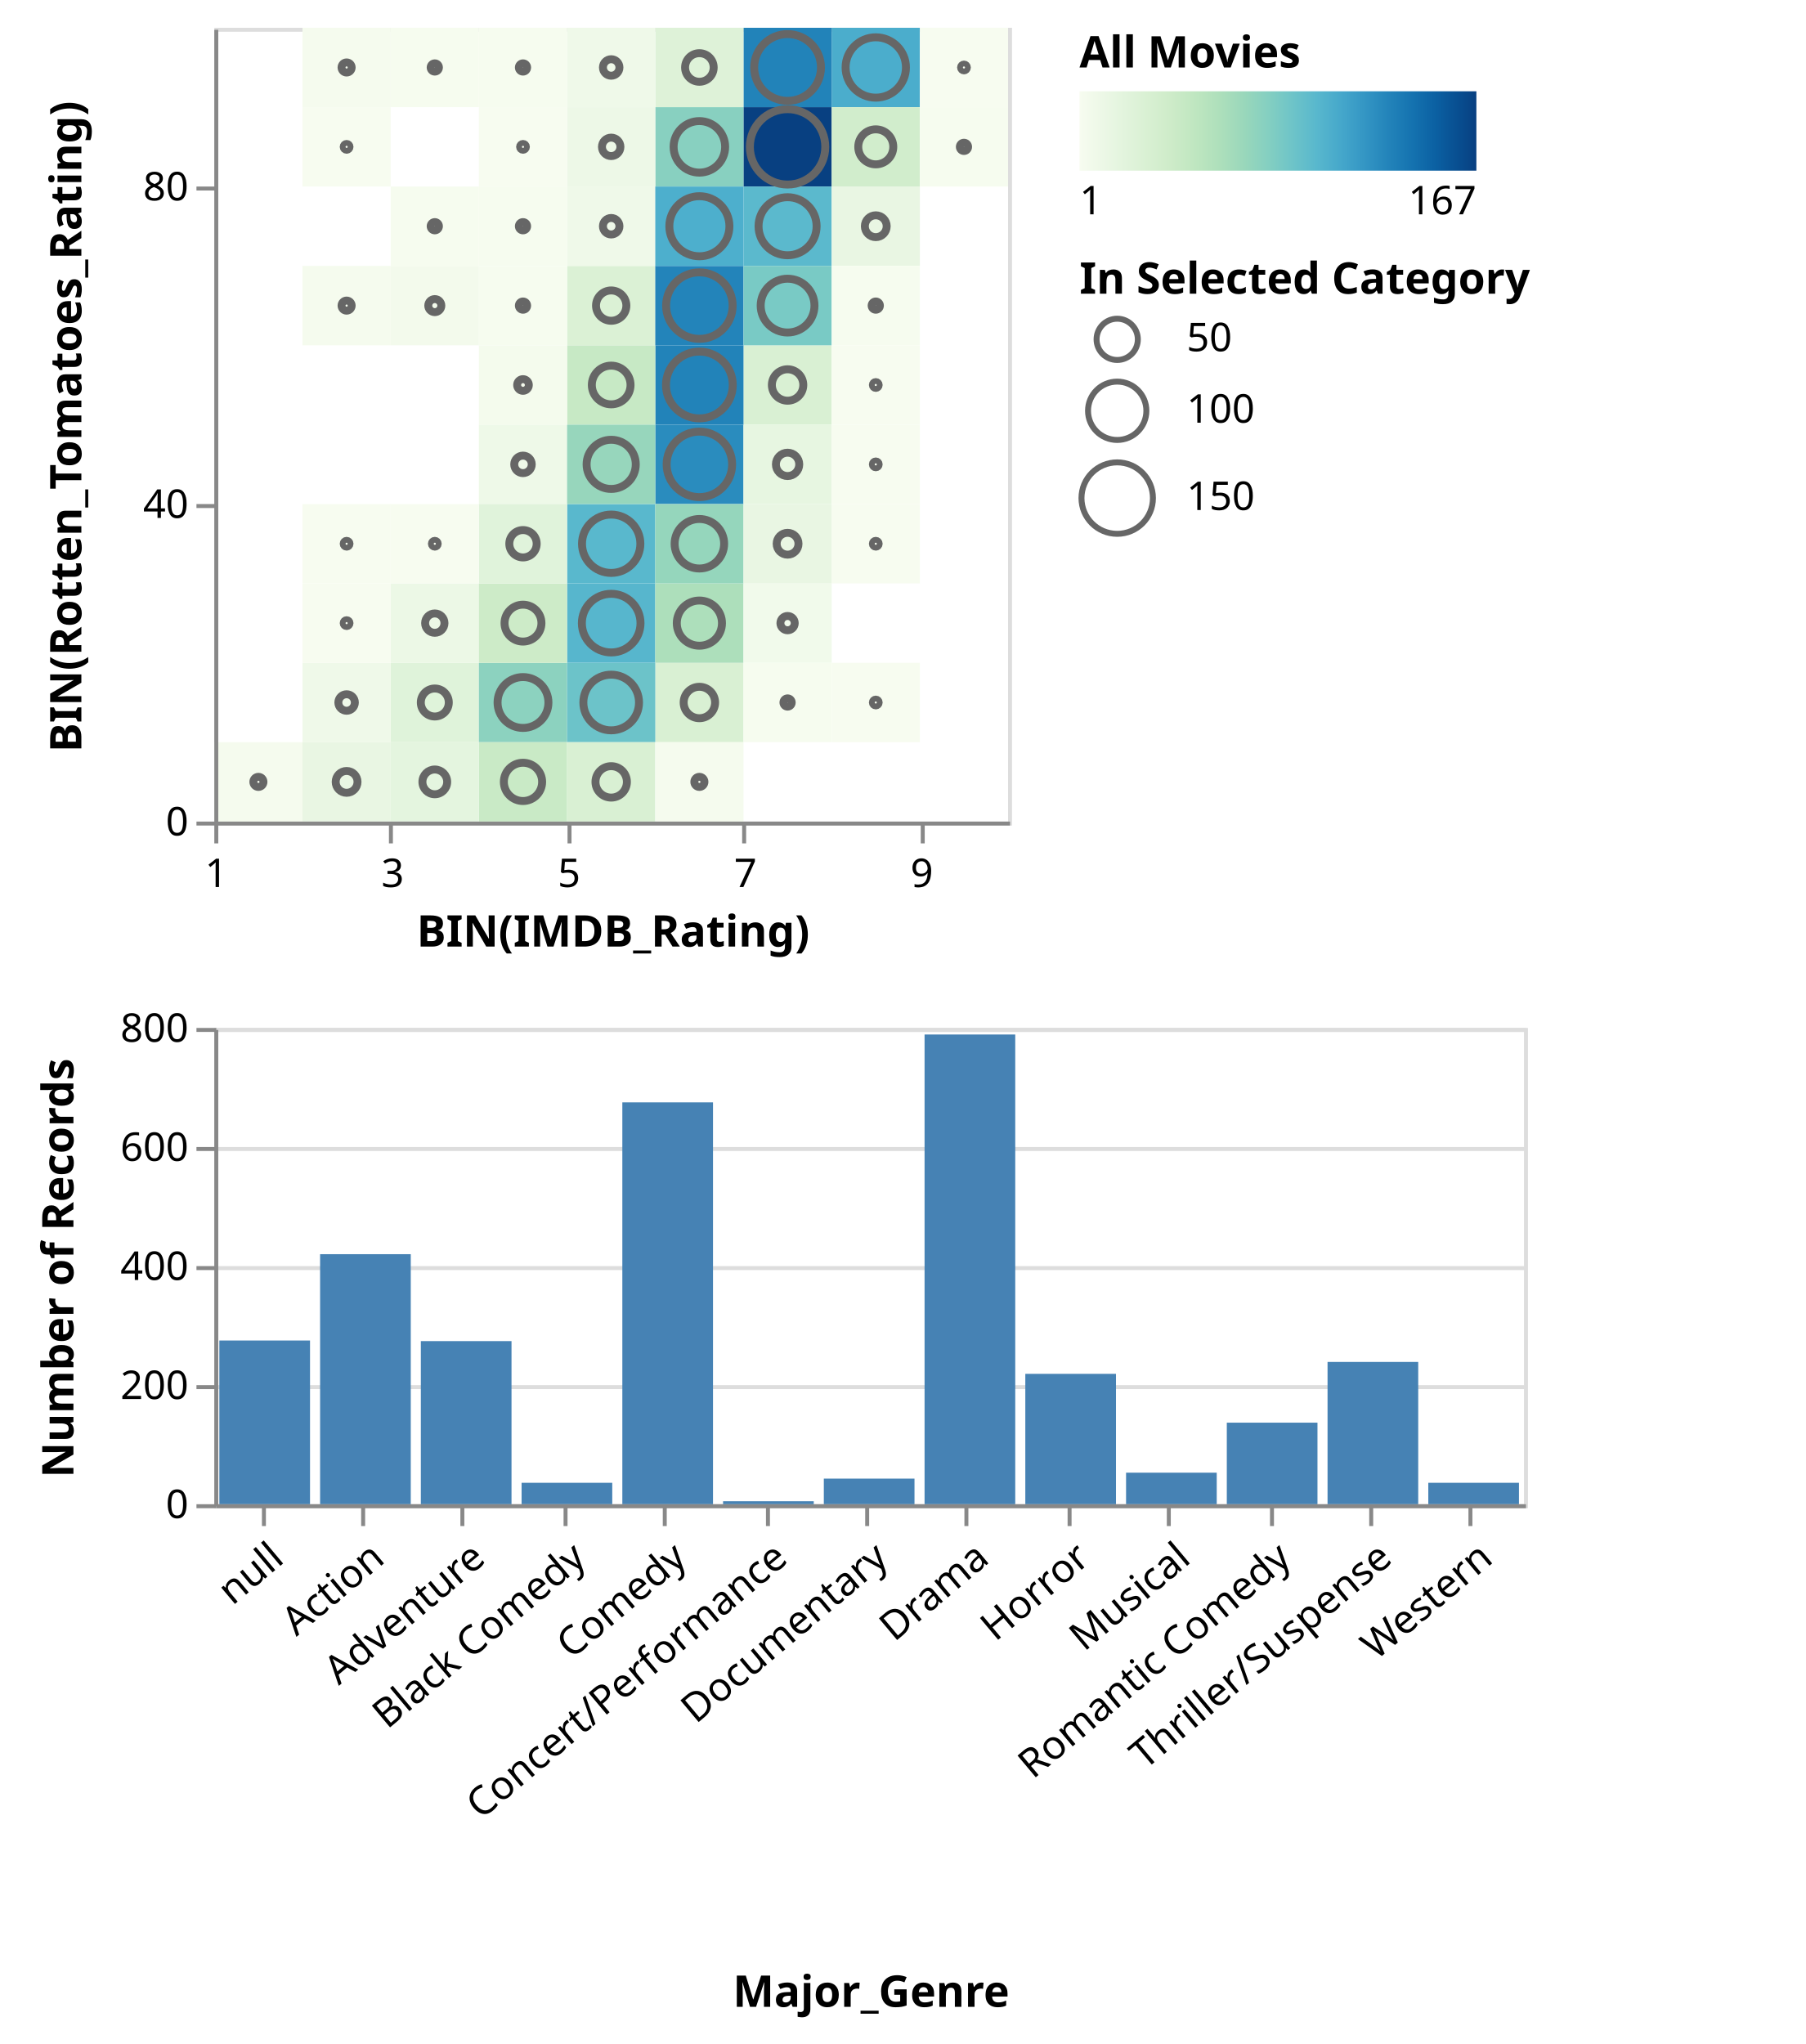
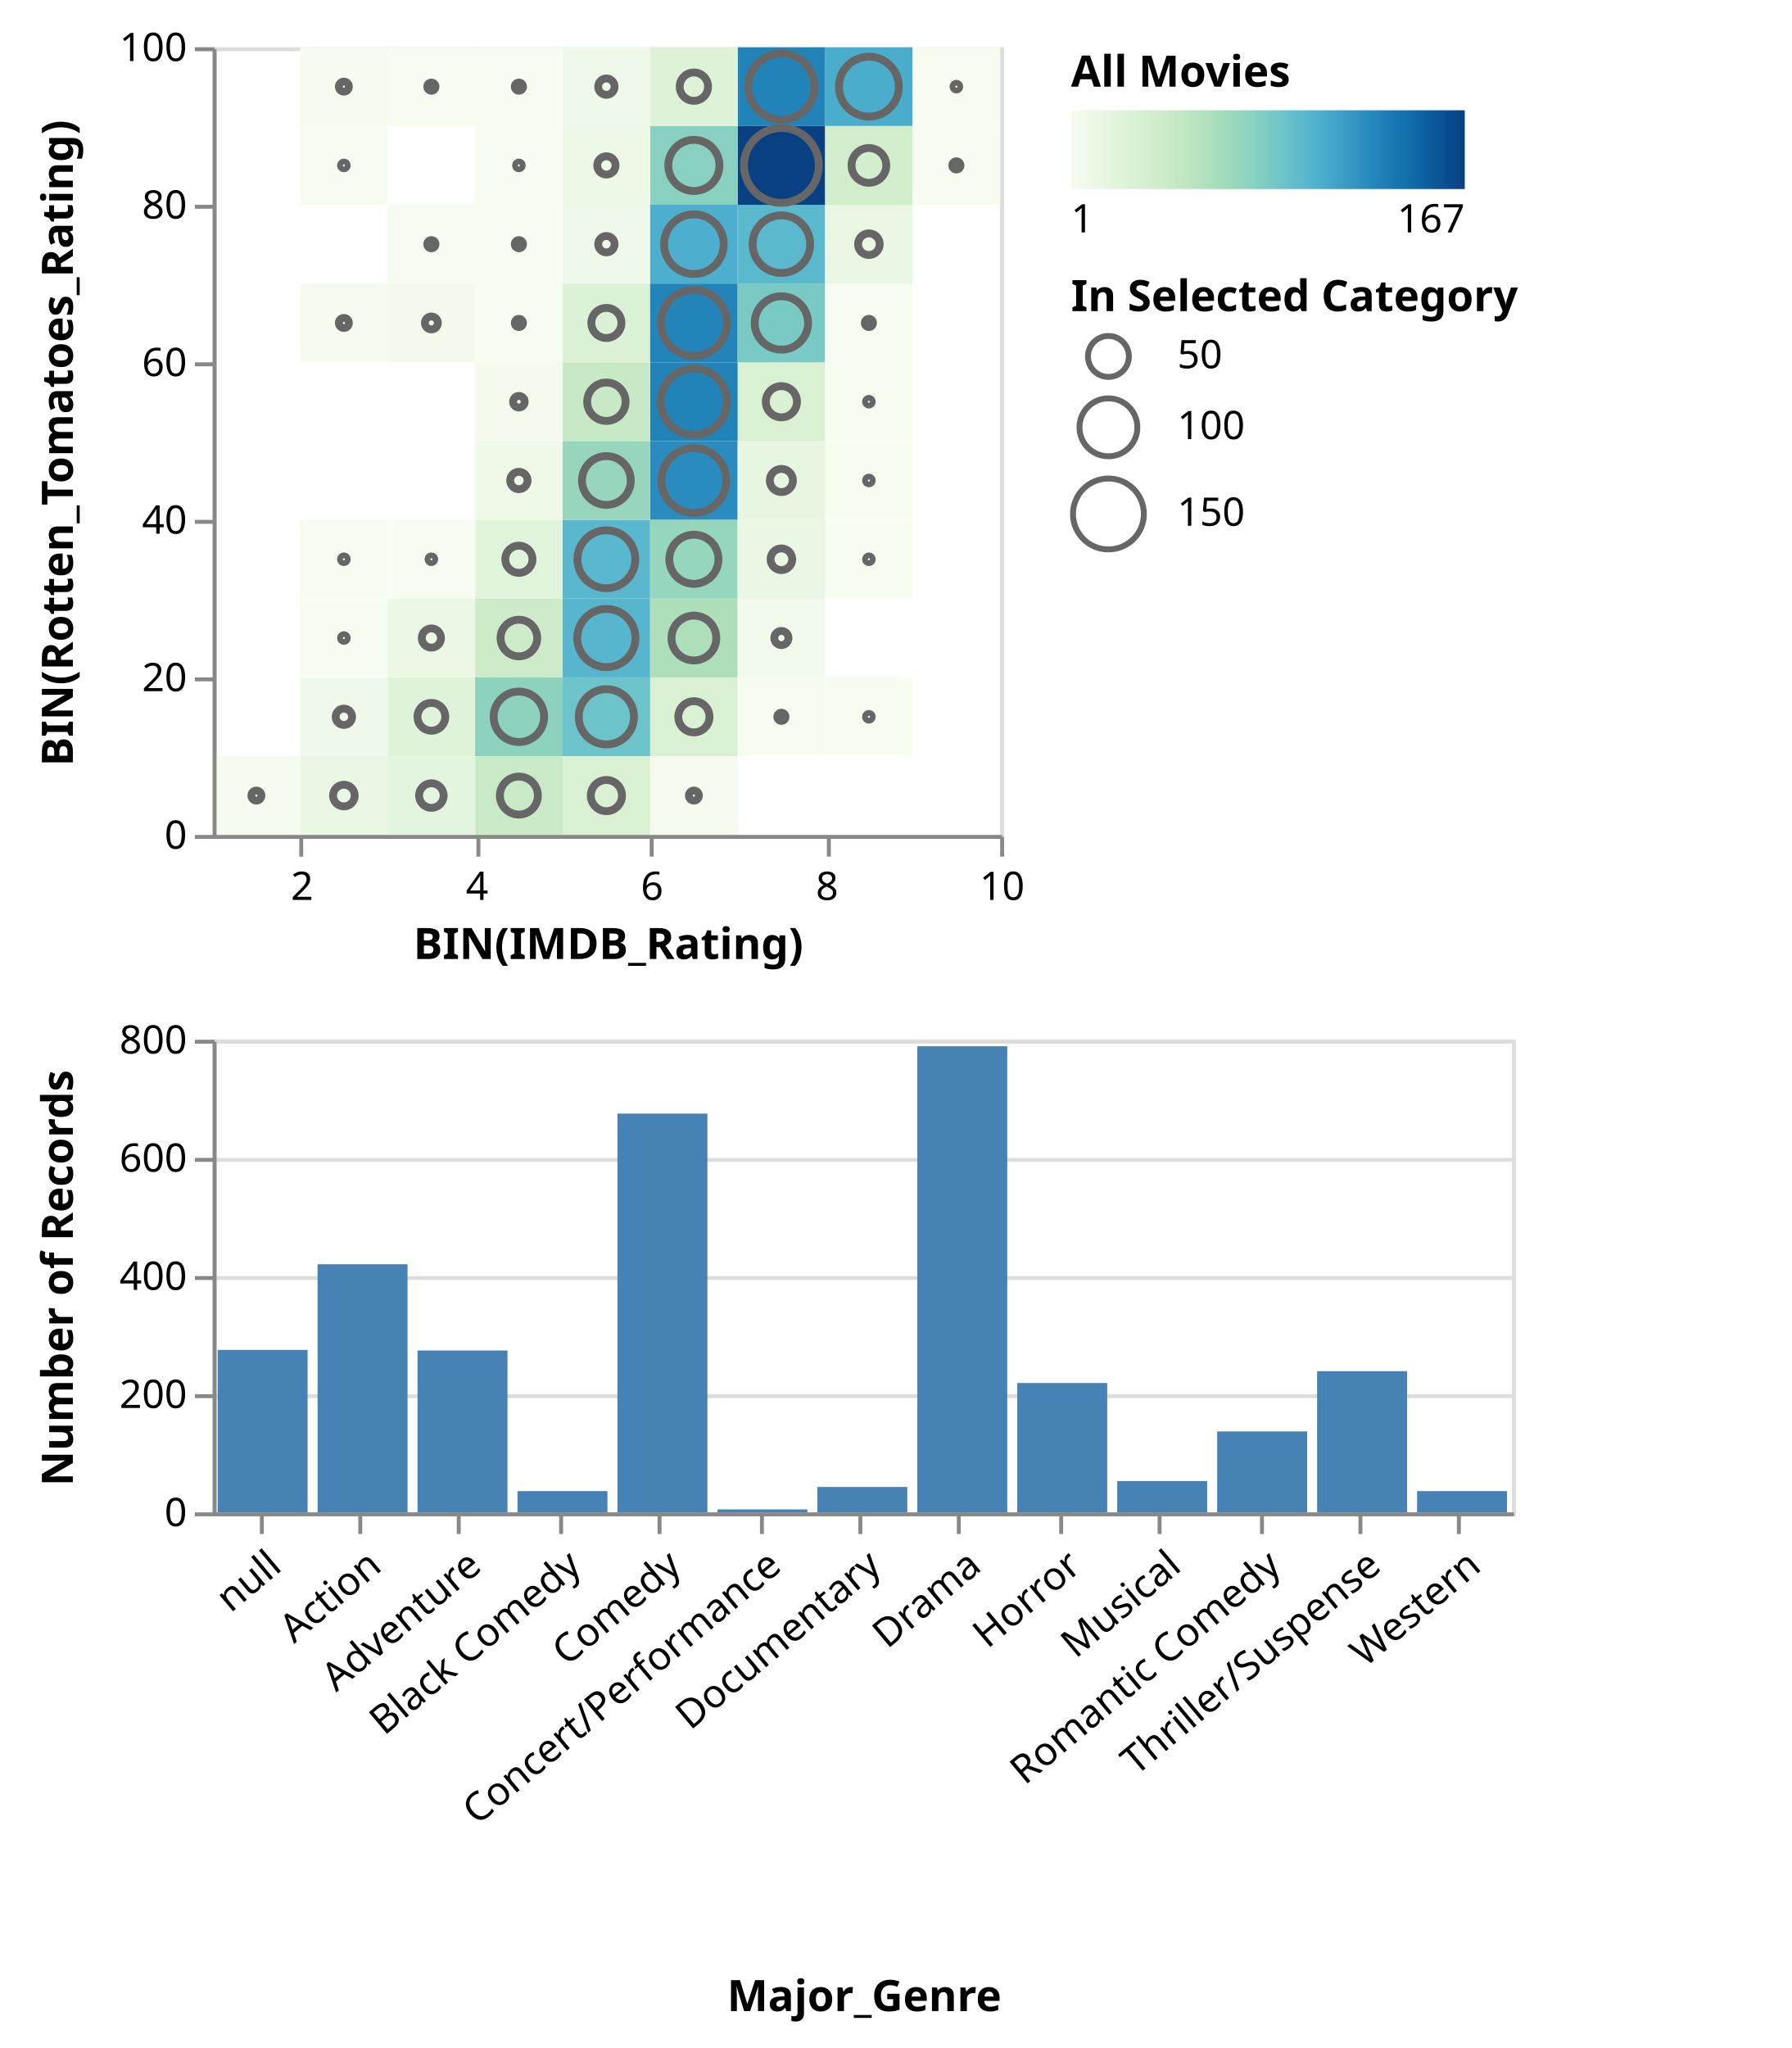
- <svg xmlns="http://www.w3.org/2000/svg" class="marks" width="455" height="515" viewBox="0 0 455 515" version="1.1">
+ <svg xmlns="http://www.w3.org/2000/svg" class="marks" width="455" height="520" viewBox="0 0 455 520" version="1.1">
  <defs>
    <linearGradient id="gradient_0" x1="0" x2="1" y1="0" y2="0">
      <stop offset="0" stop-color="rgb(247, 252, 240)" />
      <stop offset="0.054" stop-color="rgb(237, 248, 231)" />
      <stop offset="0.114" stop-color="rgb(226, 244, 221)" />
      <stop offset="0.175" stop-color="rgb(216, 240, 210)" />
      <stop offset="0.235" stop-color="rgb(205, 235, 200)" />
      <stop offset="0.295" stop-color="rgb(190, 230, 192)" />
      <stop offset="0.355" stop-color="rgb(173, 223, 187)" />
      <stop offset="0.416" stop-color="rgb(153, 215, 187)" />
      <stop offset="0.476" stop-color="rgb(132, 207, 193)" />
      <stop offset="0.536" stop-color="rgb(110, 196, 200)" />
      <stop offset="0.596" stop-color="rgb(89, 184, 205)" />
      <stop offset="0.657" stop-color="rgb(70, 168, 203)" />
      <stop offset="0.717" stop-color="rgb(52, 150, 196)" />
      <stop offset="0.777" stop-color="rgb(35, 132, 186)" />
      <stop offset="0.837" stop-color="rgb(21, 115, 176)" />
      <stop offset="0.898" stop-color="rgb(11, 96, 162)" />
      <stop offset="0.958" stop-color="rgb(8, 77, 143)" />
      <stop offset="1" stop-color="rgb(8, 64, 129)" />
    </linearGradient>
  </defs>
-   <g transform="translate(54,7)">
+   <g transform="translate(54,12)">
    <g class="mark-group role-frame root">
      <g transform="translate(0,0)">
        <path class="background" d="M0,0h0v0h0Z" style="fill: none;" />
        <g>
          <g class="mark-group role-scope concat_0_group">
            <g transform="translate(0,0)">
              <path class="background" d="M0.5,0.5h200v200h-200Z" style="fill: transparent; stroke: #ddd;" />
              <g>
                <g class="mark-rect role-mark concat_0_layer_0_marks">
                  <path d="M44.444,60h22.222v20h-22.222Z" style="fill: rgb(243, 250, 236);" />
                  <path d="M88.889,140h22.222v20h-22.222Z" style="fill: rgb(87, 182, 205);" />
                  <path d="M133.333,20h22.222v20h-22.222Z" style="fill: rgb(8, 64, 129);" />
                  <path d="M155.556,0h22.222v20h-22.222Z" style="fill: rgb(75, 173, 204);" />
                  <path d="M111.111,20h22.222v20h-22.222Z" style="fill: rgb(136, 208, 192);" />
                  <path d="M22.222,0h22.222v20h-22.222Z" style="fill: rgb(245, 251, 238);" />
                  <path d="M133.333,80h22.222v20h-22.222Z" style="fill: rgb(217, 240, 211);" />
                  <path d="M88.889,120h22.222v20h-22.222Z" style="fill: rgb(89, 184, 205);" />
                  <path d="M133.333,40h22.222v20h-22.222Z" style="fill: rgb(91, 185, 205);" />
                  <path d="M44.444,160h22.222v20h-22.222Z" style="fill: rgb(223, 243, 218);" />
                  <path d="M133.333,0h22.222v20h-22.222Z" style="fill: rgb(34, 131, 185);" />
                  <path d="M111.111,160h22.222v20h-22.222Z" style="fill: rgb(217, 240, 211);" />
                  <path d="M111.111,80h22.222v20h-22.222Z" style="fill: rgb(34, 131, 185);" />
                  <path d="M66.667,160h22.222v20h-22.222Z" style="fill: rgb(140, 210, 191);" />
                  <path d="M111.111,100h22.222v20h-22.222Z" style="fill: rgb(42, 140, 190);" />
                  <path d="M111.111,140h22.222v20h-22.222Z" style="fill: rgb(173, 223, 187);" />
                  <path d="M88.889,80h22.222v20h-22.222Z" style="fill: rgb(199, 233, 197);" />
                  <path d="M44.444,40h22.222v20h-22.222Z" style="fill: rgb(246, 252, 239);" />
                  <path d="M111.111,0h22.222v20h-22.222Z" style="fill: rgb(222, 242, 216);" />
                  <path d="M88.889,60h22.222v20h-22.222Z" style="fill: rgb(219, 241, 213);" />
                  <path d="M88.889,40h22.222v20h-22.222Z" style="fill: rgb(239, 249, 233);" />
                  <path d="M111.111,60h22.222v20h-22.222Z" style="fill: rgb(35, 132, 186);" />
                  <path d="M133.333,60h22.222v20h-22.222Z" style="fill: rgb(121, 202, 197);" />
                  <path d="M111.111,120h22.222v20h-22.222Z" style="fill: rgb(149, 214, 188);" />
                  <path d="M88.889,20h22.222v20h-22.222Z" style="fill: rgb(237, 248, 231);" />
                  <path d="M44.444,0h22.222v20h-22.222Z" style="fill: rgb(246, 252, 239);" />
                  <path d="M44.444,140h22.222v20h-22.222Z" style="fill: rgb(236, 248, 230);" />
                  <path d="M66.667,100h22.222v20h-22.222Z" style="fill: rgb(238, 249, 232);" />
                  <path d="M88.889,160h22.222v20h-22.222Z" style="fill: rgb(108, 195, 201);" />
                  <path d="M88.889,100h22.222v20h-22.222Z" style="fill: rgb(151, 214, 188);" />
                  <path d="M66.667,80h22.222v20h-22.222Z" style="fill: rgb(244, 251, 237);" />
                  <path d="M155.556,40h22.222v20h-22.222Z" style="fill: rgb(233, 246, 227);" />
                  <path d="M111.111,40h22.222v20h-22.222Z" style="fill: rgb(77, 175, 205);" />
                  <path d="M155.556,120h22.222v20h-22.222Z" style="fill: rgb(247, 252, 240);" />
                  <path d="M155.556,20h22.222v20h-22.222Z" style="fill: rgb(209, 237, 204);" />
                  <path d="M66.667,40h22.222v20h-22.222Z" style="fill: rgb(246, 252, 239);" />
                  <path d="M88.889,0h22.222v20h-22.222Z" style="fill: rgb(239, 249, 233);" />
                  <path d="M66.667,140h22.222v20h-22.222Z" style="fill: rgb(205, 235, 200);" />
                  <path d="M66.667,180h22.222v20h-22.222Z" style="fill: rgb(201, 234, 198);" />
                  <path d="M88.889,180h22.222v20h-22.222Z" style="fill: rgb(217, 240, 211);" />
                  <path d="M177.778,0h22.222v20h-22.222Z" style="fill: rgb(247, 252, 240);" />
                  <path d="M66.667,120h22.222v20h-22.222Z" style="fill: rgb(224, 243, 219);" />
                  <path d="M133.333,100h22.222v20h-22.222Z" style="fill: rgb(231, 246, 225);" />
                  <path d="M44.444,180h22.222v20h-22.222Z" style="fill: rgb(228, 245, 223);" />
                  <path d="M22.222,160h22.222v20h-22.222Z" style="fill: rgb(239, 249, 233);" />
                  <path d="M177.778,20h22.222v20h-22.222Z" style="fill: rgb(246, 252, 239);" />
                  <path d="M66.667,0h22.222v20h-22.222Z" style="fill: rgb(246, 252, 239);" />
                  <path d="M22.222,60h22.222v20h-22.222Z" style="fill: rgb(245, 251, 238);" />
                  <path d="M133.333,140h22.222v20h-22.222Z" style="fill: rgb(241, 250, 235);" />
                  <path d="M155.556,160h22.222v20h-22.222Z" style="fill: rgb(247, 252, 240);" />
                  <path d="M22.222,180h22.222v20h-22.222Z" style="fill: rgb(233, 246, 227);" />
                  <path d="M66.667,60h22.222v20h-22.222Z" style="fill: rgb(246, 252, 239);" />
                  <path d="M133.333,120h22.222v20h-22.222Z" style="fill: rgb(233, 246, 227);" />
                  <path d="M155.556,60h22.222v20h-22.222Z" style="fill: rgb(246, 252, 239);" />
                  <path d="M133.333,160h22.222v20h-22.222Z" style="fill: rgb(246, 252, 239);" />
                  <path d="M0,180h22.222v20h-22.222Z" style="fill: rgb(245, 251, 238);" />
                  <path d="M111.111,180h22.222v20h-22.222Z" style="fill: rgb(245, 251, 238);" />
                  <path d="M66.667,20h22.222v20h-22.222Z" style="fill: rgb(247, 252, 240);" />
                  <path d="M155.556,100h22.222v20h-22.222Z" style="fill: rgb(247, 252, 240);" />
                  <path d="M44.444,120h22.222v20h-22.222Z" style="fill: rgb(247, 252, 240);" />
                  <path d="M155.556,80h22.222v20h-22.222Z" style="fill: rgb(247, 252, 240);" />
                  <path d="M22.222,140h22.222v20h-22.222Z" style="fill: rgb(247, 252, 240);" />
                  <path d="M22.222,120h22.222v20h-22.222Z" style="fill: rgb(247, 252, 240);" />
                  <path d="M22.222,20h22.222v20h-22.222Z" style="fill: rgb(247, 252, 240);" />
                </g>
                <g class="mark-symbol role-mark concat_0_layer_1_marks">
                  <path transform="translate(55.55556,70)" d="M1.644,0A1.644,1.644,0,1,1,-1.644,0A1.644,1.644,0,1,1,1.644,0" style="fill: transparent; stroke: #666; stroke-width: 2;" />
                  <path transform="translate(100,150)" d="M7.388,0A7.388,7.388,0,1,1,-7.388,0A7.388,7.388,0,1,1,7.388,0" style="fill: transparent; stroke: #666; stroke-width: 2;" />
                  <path transform="translate(144.4444,30)" d="M9.5,0A9.5,9.5,0,1,1,-9.5,0A9.5,9.5,0,1,1,9.5,0" style="fill: transparent; stroke: #666; stroke-width: 2;" />
                  <path transform="translate(166.6667,10)" d="M7.604,0A7.604,7.604,0,1,1,-7.604,0A7.604,7.604,0,1,1,7.604,0" style="fill: transparent; stroke: #666; stroke-width: 2;" />
                  <path transform="translate(122.2222,30)" d="M6.493,0A6.493,6.493,0,1,1,-6.493,0A6.493,6.493,0,1,1,6.493,0" style="fill: transparent; stroke: #666; stroke-width: 2;" />
                  <path transform="translate(33.33333,10)" d="M1.273,0A1.273,1.273,0,1,1,-1.273,0A1.273,1.273,0,1,1,1.273,0" style="fill: transparent; stroke: #666; stroke-width: 2;" />
                  <path transform="translate(144.4444,90)" d="M3.959,0A3.959,3.959,0,1,1,-3.959,0A3.959,3.959,0,1,1,3.959,0" style="fill: transparent; stroke: #666; stroke-width: 2;" />
                  <path transform="translate(100,130)" d="M7.351,0A7.351,7.351,0,1,1,-7.351,0A7.351,7.351,0,1,1,7.351,0" style="fill: transparent; stroke: #666; stroke-width: 2;" />
                  <path transform="translate(144.4444,50)" d="M7.314,0A7.314,7.314,0,1,1,-7.314,0A7.314,7.314,0,1,1,7.314,0" style="fill: transparent; stroke: #666; stroke-width: 2;" />
                  <path transform="translate(55.55556,170)" d="M3.526,0A3.526,3.526,0,1,1,-3.526,0A3.526,3.526,0,1,1,3.526,0" style="fill: transparent; stroke: #666; stroke-width: 2;" />
                  <path transform="translate(144.4444,10)" d="M8.414,0A8.414,8.414,0,1,1,-8.414,0A8.414,8.414,0,1,1,8.414,0" style="fill: transparent; stroke: #666; stroke-width: 2;" />
                  <path transform="translate(122.2222,170)" d="M3.959,0A3.959,3.959,0,1,1,-3.959,0A3.959,3.959,0,1,1,3.959,0" style="fill: transparent; stroke: #666; stroke-width: 2;" />
                  <path transform="translate(122.2222,90)" d="M8.414,0A8.414,8.414,0,1,1,-8.414,0A8.414,8.414,0,1,1,8.414,0" style="fill: transparent; stroke: #666; stroke-width: 2;" />
                  <path transform="translate(77.77778,170)" d="M6.409,0A6.409,6.409,0,1,1,-6.409,0A6.409,6.409,0,1,1,6.409,0" style="fill: transparent; stroke: #666; stroke-width: 2;" />
                  <path transform="translate(122.2222,110)" d="M8.252,0A8.252,8.252,0,1,1,-8.252,0A8.252,8.252,0,1,1,8.252,0" style="fill: transparent; stroke: #666; stroke-width: 2;" />
                  <path transform="translate(122.2222,150)" d="M5.694,0A5.694,5.694,0,1,1,-5.694,0A5.694,5.694,0,1,1,5.694,0" style="fill: transparent; stroke: #666; stroke-width: 2;" />
                  <path transform="translate(100,90)" d="M4.876,0A4.876,4.876,0,1,1,-4.876,0A4.876,4.876,0,1,1,4.876,0" style="fill: transparent; stroke: #666; stroke-width: 2;" />
                  <path transform="translate(55.55556,50)" d="M1.04,0A1.04,1.04,0,1,1,-1.04,0A1.04,1.04,0,1,1,1.04,0" style="fill: transparent; stroke: #666; stroke-width: 2;" />
                  <path transform="translate(122.2222,10)" d="M3.601,0A3.601,3.601,0,1,1,-3.601,0A3.601,3.601,0,1,1,3.601,0" style="fill: transparent; stroke: #666; stroke-width: 2;" />
                  <path transform="translate(100,70)" d="M3.82,0A3.82,3.82,0,1,1,-3.82,0A3.82,3.82,0,1,1,3.82,0" style="fill: transparent; stroke: #666; stroke-width: 2;" />
                  <path transform="translate(100,50)" d="M2.079,0A2.079,2.079,0,1,1,-2.079,0A2.079,2.079,0,1,1,2.079,0" style="fill: transparent; stroke: #666; stroke-width: 2;" />
                  <path transform="translate(122.2222,70)" d="M8.382,0A8.382,8.382,0,1,1,-8.382,0A8.382,8.382,0,1,1,8.382,0" style="fill: transparent; stroke: #666; stroke-width: 2;" />
                  <path transform="translate(144.4444,70)" d="M6.778,0A6.778,6.778,0,1,1,-6.778,0A6.778,6.778,0,1,1,6.778,0" style="fill: transparent; stroke: #666; stroke-width: 2;" />
                  <path transform="translate(122.2222,130)" d="M6.238,0A6.238,6.238,0,1,1,-6.238,0A6.238,6.238,0,1,1,6.238,0" style="fill: transparent; stroke: #666; stroke-width: 2;" />
                  <path transform="translate(100,30)" d="M2.325,0A2.325,2.325,0,1,1,-2.325,0A2.325,2.325,0,1,1,2.325,0" style="fill: transparent; stroke: #666; stroke-width: 2;" />
                  <path transform="translate(55.55556,10)" d="M1.04,0A1.04,1.04,0,1,1,-1.04,0A1.04,1.04,0,1,1,1.04,0" style="fill: transparent; stroke: #666; stroke-width: 2;" />
                  <path transform="translate(55.55556,150)" d="M2.438,0A2.438,2.438,0,1,1,-2.438,0A2.438,2.438,0,1,1,2.438,0" style="fill: transparent; stroke: #666; stroke-width: 2;" />
                  <path transform="translate(77.77778,110)" d="M2.205,0A2.205,2.205,0,1,1,-2.205,0A2.205,2.205,0,1,1,2.205,0" style="fill: transparent; stroke: #666; stroke-width: 2;" />
                  <path transform="translate(100,170)" d="M7.013,0A7.013,7.013,0,1,1,-7.013,0A7.013,7.013,0,1,1,7.013,0" style="fill: transparent; stroke: #666; stroke-width: 2;" />
                  <path transform="translate(100,110)" d="M6.194,0A6.194,6.194,0,1,1,-6.194,0A6.194,6.194,0,1,1,6.194,0" style="fill: transparent; stroke: #666; stroke-width: 2;" />
                  <path transform="translate(77.77778,90)" d="M1.47,0A1.47,1.47,0,1,1,-1.47,0A1.47,1.47,0,1,1,1.47,0" style="fill: transparent; stroke: #666; stroke-width: 2;" />
                  <path transform="translate(166.6667,50)" d="M2.751,0A2.751,2.751,0,1,1,-2.751,0A2.751,2.751,0,1,1,2.751,0" style="fill: transparent; stroke: #666; stroke-width: 2;" />
                  <path transform="translate(122.2222,50)" d="M7.569,0A7.569,7.569,0,1,1,-7.569,0A7.569,7.569,0,1,1,7.569,0" style="fill: transparent; stroke: #666; stroke-width: 2;" />
                  <path transform="translate(166.6667,130)" d="M0.735,0A0.735,0.735,0,1,1,-0.735,0A0.735,0.735,0,1,1,0.735,0" style="fill: transparent; stroke: #666; stroke-width: 2;" />
                  <path transform="translate(166.6667,30)" d="M4.411,0A4.411,4.411,0,1,1,-4.411,0A4.411,4.411,0,1,1,4.411,0" style="fill: transparent; stroke: #666; stroke-width: 2;" />
                  <path transform="translate(77.77778,50)" d="M1.04,0A1.04,1.04,0,1,1,-1.04,0A1.04,1.04,0,1,1,1.04,0" style="fill: transparent; stroke: #666; stroke-width: 2;" />
                  <path transform="translate(100,10)" d="M2.079,0A2.079,2.079,0,1,1,-2.079,0A2.079,2.079,0,1,1,2.079,0" style="fill: transparent; stroke: #666; stroke-width: 2;" />
                  <path transform="translate(77.77778,150)" d="M4.649,0A4.649,4.649,0,1,1,-4.649,0A4.649,4.649,0,1,1,4.649,0" style="fill: transparent; stroke: #666; stroke-width: 2;" />
                  <path transform="translate(77.77778,190)" d="M4.821,0A4.821,4.821,0,1,1,-4.821,0A4.821,4.821,0,1,1,4.821,0" style="fill: transparent; stroke: #666; stroke-width: 2;" />
                  <path transform="translate(100,190)" d="M3.959,0A3.959,3.959,0,1,1,-3.959,0A3.959,3.959,0,1,1,3.959,0" style="fill: transparent; stroke: #666; stroke-width: 2;" />
                  <path transform="translate(188.8889,10)" d="M0.735,0A0.735,0.735,0,1,1,-0.735,0A0.735,0.735,0,1,1,0.735,0" style="fill: transparent; stroke: #666; stroke-width: 2;" />
                  <path transform="translate(77.77778,130)" d="M3.448,0A3.448,3.448,0,1,1,-3.448,0A3.448,3.448,0,1,1,3.448,0" style="fill: transparent; stroke: #666; stroke-width: 2;" />
                  <path transform="translate(144.4444,110)" d="M2.941,0A2.941,2.941,0,1,1,-2.941,0A2.941,2.941,0,1,1,2.941,0" style="fill: transparent; stroke: #666; stroke-width: 2;" />
                  <path transform="translate(55.55556,190)" d="M3.119,0A3.119,3.119,0,1,1,-3.119,0A3.119,3.119,0,1,1,3.119,0" style="fill: transparent; stroke: #666; stroke-width: 2;" />
                  <path transform="translate(33.33333,170)" d="M2.079,0A2.079,2.079,0,1,1,-2.079,0A2.079,2.079,0,1,1,2.079,0" style="fill: transparent; stroke: #666; stroke-width: 2;" />
                  <path transform="translate(188.8889,30)" d="M1.04,0A1.04,1.04,0,1,1,-1.04,0A1.04,1.04,0,1,1,1.04,0" style="fill: transparent; stroke: #666; stroke-width: 2;" />
                  <path transform="translate(77.77778,10)" d="M1.04,0A1.04,1.04,0,1,1,-1.04,0A1.04,1.04,0,1,1,1.04,0" style="fill: transparent; stroke: #666; stroke-width: 2;" />
                  <path transform="translate(33.33333,70)" d="M1.273,0A1.273,1.273,0,1,1,-1.273,0A1.273,1.273,0,1,1,1.273,0" style="fill: transparent; stroke: #666; stroke-width: 2;" />
                  <path transform="translate(144.4444,150)" d="M1.801,0A1.801,1.801,0,1,1,-1.801,0A1.801,1.801,0,1,1,1.801,0" style="fill: transparent; stroke: #666; stroke-width: 2;" />
                  <path transform="translate(166.6667,170)" d="M0.735,0A0.735,0.735,0,1,1,-0.735,0A0.735,0.735,0,1,1,0.735,0" style="fill: transparent; stroke: #666; stroke-width: 2;" />
                  <path transform="translate(33.33333,190)" d="M2.751,0A2.751,2.751,0,1,1,-2.751,0A2.751,2.751,0,1,1,2.751,0" style="fill: transparent; stroke: #666; stroke-width: 2;" />
                  <path transform="translate(77.77778,70)" d="M1.04,0A1.04,1.04,0,1,1,-1.04,0A1.04,1.04,0,1,1,1.04,0" style="fill: transparent; stroke: #666; stroke-width: 2;" />
                  <path transform="translate(144.4444,130)" d="M2.751,0A2.751,2.751,0,1,1,-2.751,0A2.751,2.751,0,1,1,2.751,0" style="fill: transparent; stroke: #666; stroke-width: 2;" />
                  <path transform="translate(166.6667,70)" d="M1.04,0A1.04,1.04,0,1,1,-1.04,0A1.04,1.04,0,1,1,1.04,0" style="fill: transparent; stroke: #666; stroke-width: 2;" />
                  <path transform="translate(144.4444,170)" d="M1.04,0A1.04,1.04,0,1,1,-1.04,0A1.04,1.04,0,1,1,1.04,0" style="fill: transparent; stroke: #666; stroke-width: 2;" />
                  <path transform="translate(11.11111,190)" d="M1.273,0A1.273,1.273,0,1,1,-1.273,0A1.273,1.273,0,1,1,1.273,0" style="fill: transparent; stroke: #666; stroke-width: 2;" />
                  <path transform="translate(122.2222,190)" d="M1.273,0A1.273,1.273,0,1,1,-1.273,0A1.273,1.273,0,1,1,1.273,0" style="fill: transparent; stroke: #666; stroke-width: 2;" />
                  <path transform="translate(77.77778,30)" d="M0.735,0A0.735,0.735,0,1,1,-0.735,0A0.735,0.735,0,1,1,0.735,0" style="fill: transparent; stroke: #666; stroke-width: 2;" />
                  <path transform="translate(166.6667,110)" d="M0.735,0A0.735,0.735,0,1,1,-0.735,0A0.735,0.735,0,1,1,0.735,0" style="fill: transparent; stroke: #666; stroke-width: 2;" />
                  <path transform="translate(55.55556,130)" d="M0.735,0A0.735,0.735,0,1,1,-0.735,0A0.735,0.735,0,1,1,0.735,0" style="fill: transparent; stroke: #666; stroke-width: 2;" />
                  <path transform="translate(166.6667,90)" d="M0.735,0A0.735,0.735,0,1,1,-0.735,0A0.735,0.735,0,1,1,0.735,0" style="fill: transparent; stroke: #666; stroke-width: 2;" />
                  <path transform="translate(33.33333,150)" d="M0.735,0A0.735,0.735,0,1,1,-0.735,0A0.735,0.735,0,1,1,0.735,0" style="fill: transparent; stroke: #666; stroke-width: 2;" />
                  <path transform="translate(33.33333,130)" d="M0.735,0A0.735,0.735,0,1,1,-0.735,0A0.735,0.735,0,1,1,0.735,0" style="fill: transparent; stroke: #666; stroke-width: 2;" />
                  <path transform="translate(33.33333,30)" d="M0.735,0A0.735,0.735,0,1,1,-0.735,0A0.735,0.735,0,1,1,0.735,0" style="fill: transparent; stroke: #666; stroke-width: 2;" />
                </g>
                <g class="mark-group role-legend">
                  <g transform="translate(218,0)">
                    <path class="background" d="M0,0h101v49h-101Z" style="pointer-events: none; fill: none;" />
                    <g>
                      <g class="mark-group role-legend-entry">
                        <g transform="translate(0,16)">
                          <path class="background" d="M0,0h0v0h0Z" style="pointer-events: none; fill: none;" />
                          <g>
                            <g class="mark-rect role-legend-gradient" style="pointer-events: none;">
                              <path d="M0,0h100v20h-100Z" style="fill: url(#gradient_0); stroke: #ddd; stroke-width: 0; opacity: 1;" />
                            </g>
                            <g class="mark-text role-legend-label" style="pointer-events: none;">
                              <text text-anchor="start" transform="translate(0,31)" style="font: 10px sans-serif; fill: #000; opacity: 1;">1</text>
                              <text text-anchor="end" transform="translate(100,31)" style="font: 10px sans-serif; fill: #000; opacity: 1;">167</text>
                            </g>
                          </g>
                        </g>
                      </g>
                      <g class="mark-text role-legend-title" style="pointer-events: none;">
                        <text text-anchor="start" transform="translate(0,10)" style="font: bold 11px sans-serif; fill: #000; opacity: 1;">All Movies</text>
                      </g>
                    </g>
                  </g>
                </g>
                <g class="mark-group role-legend">
                  <g transform="translate(218,57)">
                    <path class="background" d="M0,0h177v71h-177Z" style="pointer-events: none; fill: none;" />
                    <g>
                      <g class="mark-group role-legend-entry">
                        <g transform="translate(0,16)">
                          <path class="background" d="M0,0h0v0h0Z" style="pointer-events: none; fill: none;" />
                          <g>
                            <g class="mark-symbol role-legend-symbol" style="pointer-events: none;">
                              <path transform="translate(9.5,5.5)" d="M5.198,0A5.198,5.198,0,1,1,-5.198,0A5.198,5.198,0,1,1,5.198,0" style="fill: transparent; stroke: #666; stroke-width: 1.5; opacity: 1;" />
                              <path transform="translate(9.5,23.5)" d="M7.351,0A7.351,7.351,0,1,1,-7.351,0A7.351,7.351,0,1,1,7.351,0" style="fill: transparent; stroke: #666; stroke-width: 1.5; opacity: 1;" />
                              <path transform="translate(9.5,45.5)" d="M9.003,0A9.003,9.003,0,1,1,-9.003,0A9.003,9.003,0,1,1,9.003,0" style="fill: transparent; stroke: #666; stroke-width: 1.5; opacity: 1;" />
                            </g>
                            <g class="mark-text role-legend-label" style="pointer-events: none;">
                              <text text-anchor="start" transform="translate(27,8.5)" style="font: 10px sans-serif; fill: #000; opacity: 1;">50</text>
                              <text text-anchor="start" transform="translate(27,26.5)" style="font: 10px sans-serif; fill: #000; opacity: 1;">100</text>
                              <text text-anchor="start" transform="translate(27,48.5)" style="font: 10px sans-serif; fill: #000; opacity: 1;">150</text>
                            </g>
                          </g>
                        </g>
                      </g>
                      <g class="mark-text role-legend-title" style="pointer-events: none;">
                        <text text-anchor="start" transform="translate(0,10)" style="font: bold 11px sans-serif; fill: #000; opacity: 1;">In Selected Category</text>
                      </g>
                    </g>
                  </g>
                </g>
                <g class="mark-group role-axis">
                  <g transform="translate(0.5,200.5)">
                    <path class="background" d="M0,0h0v0h0Z" style="pointer-events: none; fill: none;" />
                    <g>
                      <g class="mark-rule role-axis-tick" style="pointer-events: none;">
-                         <line transform="translate(0,0)" x2="0" y2="5" style="fill: none; stroke: #888; stroke-width: 1; opacity: 1;" />
-                         <line transform="translate(44,0)" x2="0" y2="5" style="fill: none; stroke: #888; stroke-width: 1; opacity: 1;" />
-                         <line transform="translate(89,0)" x2="0" y2="5" style="fill: none; stroke: #888; stroke-width: 1; opacity: 1;" />
-                         <line transform="translate(133,0)" x2="0" y2="5" style="fill: none; stroke: #888; stroke-width: 1; opacity: 1;" />
-                         <line transform="translate(178,0)" x2="0" y2="5" style="fill: none; stroke: #888; stroke-width: 1; opacity: 1;" />
+                         <line transform="translate(22,0)" x2="0" y2="5" style="fill: none; stroke: #888; stroke-width: 1; opacity: 1;" />
+                         <line transform="translate(67,0)" x2="0" y2="5" style="fill: none; stroke: #888; stroke-width: 1; opacity: 1;" />
+                         <line transform="translate(111,0)" x2="0" y2="5" style="fill: none; stroke: #888; stroke-width: 1; opacity: 1;" />
+                         <line transform="translate(156,0)" x2="0" y2="5" style="fill: none; stroke: #888; stroke-width: 1; opacity: 1;" />
+                         <line transform="translate(200,0)" x2="0" y2="5" style="fill: none; stroke: #888; stroke-width: 1; opacity: 1;" />
                      </g>
                      <g class="mark-text role-axis-label" style="pointer-events: none;">
-                         <text text-anchor="middle" transform="translate(0,16)" style="font: 10px sans-serif; fill: #000; opacity: 1;">1</text>
-                         <text text-anchor="middle" transform="translate(44.44444,16)" style="font: 10px sans-serif; fill: #000; opacity: 1;">3</text>
-                         <text text-anchor="middle" transform="translate(88.88889,16)" style="font: 10px sans-serif; fill: #000; opacity: 1;">5</text>
-                         <text text-anchor="middle" transform="translate(133.3333,16)" style="font: 10px sans-serif; fill: #000; opacity: 1;">7</text>
-                         <text text-anchor="middle" transform="translate(177.7778,16)" style="font: 10px sans-serif; fill: #000; opacity: 1;">9</text>
+                         <text text-anchor="middle" transform="translate(22.22222,16)" style="font: 10px sans-serif; fill: #000; opacity: 1;">2</text>
+                         <text text-anchor="middle" transform="translate(66.66667,16)" style="font: 10px sans-serif; fill: #000; opacity: 1;">4</text>
+                         <text text-anchor="middle" transform="translate(111.1111,16)" style="font: 10px sans-serif; fill: #000; opacity: 1;">6</text>
+                         <text text-anchor="middle" transform="translate(155.5556,16)" style="font: 10px sans-serif; fill: #000; opacity: 1;">8</text>
+                         <text text-anchor="middle" transform="translate(200,16)" style="font: 10px sans-serif; fill: #000; opacity: 1;">10</text>
                      </g>
                      <g class="mark-rule role-axis-domain" style="pointer-events: none;">
                        <line transform="translate(0,0)" x2="200" y2="0" style="fill: none; stroke: #888; stroke-width: 1; opacity: 1;" />
                      </g>
                      <g class="mark-text role-axis-title" style="pointer-events: none;">
                        <text text-anchor="middle" transform="translate(100,31)" style="font: bold 11px sans-serif; fill: #000; opacity: 1;">BIN(IMDB_Rating)</text>
                      </g>
                    </g>
                  </g>
                </g>
                <g class="mark-group role-axis">
                  <g transform="translate(0.5,0.5)">
                    <path class="background" d="M0,0h0v0h0Z" style="pointer-events: none; fill: none;" />
                    <g>
                      <g class="mark-rule role-axis-tick" style="pointer-events: none;">
                        <line transform="translate(0,200)" x2="-5" y2="0" style="fill: none; stroke: #888; stroke-width: 1; opacity: 1;" />
+                         <line transform="translate(0,160)" x2="-5" y2="0" style="fill: none; stroke: #888; stroke-width: 1; opacity: 1;" />
                        <line transform="translate(0,120)" x2="-5" y2="0" style="fill: none; stroke: #888; stroke-width: 1; opacity: 1;" />
+                         <line transform="translate(0,80)" x2="-5" y2="0" style="fill: none; stroke: #888; stroke-width: 1; opacity: 1;" />
                        <line transform="translate(0,40)" x2="-5" y2="0" style="fill: none; stroke: #888; stroke-width: 1; opacity: 1;" />
+                         <line transform="translate(0,0)" x2="-5" y2="0" style="fill: none; stroke: #888; stroke-width: 1; opacity: 1;" />
                      </g>
                      <g class="mark-text role-axis-label" style="pointer-events: none;">
                        <text text-anchor="end" transform="translate(-7,203)" style="font: 10px sans-serif; fill: #000; opacity: 1;">0</text>
+                         <text text-anchor="end" transform="translate(-7,163)" style="font: 10px sans-serif; fill: #000; opacity: 1;">20</text>
                        <text text-anchor="end" transform="translate(-7,123)" style="font: 10px sans-serif; fill: #000; opacity: 1;">40</text>
+                         <text text-anchor="end" transform="translate(-7,83)" style="font: 10px sans-serif; fill: #000; opacity: 1;">60</text>
                        <text text-anchor="end" transform="translate(-7,43)" style="font: 10px sans-serif; fill: #000; opacity: 1;">80</text>
+                         <text text-anchor="end" transform="translate(-7,3)" style="font: 10px sans-serif; fill: #000; opacity: 1;">100</text>
                      </g>
                      <g class="mark-rule role-axis-domain" style="pointer-events: none;">
                        <line transform="translate(0,200)" x2="0" y2="-200" style="fill: none; stroke: #888; stroke-width: 1; opacity: 1;" />
                      </g>
                      <g class="mark-text role-axis-title" style="pointer-events: none;">
-                         <text text-anchor="middle" transform="translate(-32,100) rotate(-90) translate(0,-2)" style="font: bold 11px sans-serif; fill: #000; opacity: 1;">BIN(Rotten_Tomatoes_Rating)</text>
+                         <text text-anchor="middle" transform="translate(-34,100) rotate(-90) translate(0,-2)" style="font: bold 11px sans-serif; fill: #000; opacity: 1;">BIN(Rotten_Tomatoes_Rating)</text>
                      </g>
                    </g>
                  </g>
                </g>
              </g>
            </g>
          </g>
          <g class="mark-group role-scope concat_1_group">
            <g transform="translate(0,252)">
              <path class="background" d="M0.5,0.5h330v120h-330Z" style="fill: transparent; stroke: #ddd;" />
              <g>
                <g class="mark-group role-axis">
                  <g transform="translate(0.5,0.5)">
                    <path class="background" d="M0,0h0v0h0Z" style="pointer-events: none; fill: none;" />
                    <g>
                      <g class="mark-rule role-axis-grid" style="pointer-events: none;">
                        <line transform="translate(0,120)" x2="330" y2="0" style="fill: none; stroke: #ddd; stroke-width: 1; stroke-dasharray: ; opacity: 1;" />
                        <line transform="translate(0,90)" x2="330" y2="0" style="fill: none; stroke: #ddd; stroke-width: 1; stroke-dasharray: ; opacity: 1;" />
                        <line transform="translate(0,60)" x2="330" y2="0" style="fill: none; stroke: #ddd; stroke-width: 1; stroke-dasharray: ; opacity: 1;" />
                        <line transform="translate(0,30)" x2="330" y2="0" style="fill: none; stroke: #ddd; stroke-width: 1; stroke-dasharray: ; opacity: 1;" />
                        <line transform="translate(0,0)" x2="330" y2="0" style="fill: none; stroke: #ddd; stroke-width: 1; stroke-dasharray: ; opacity: 1;" />
                      </g>
                    </g>
                  </g>
                </g>
                <g class="mark-rect role-mark concat_1_marks">
                  <path d="M1.269,78.75h22.846v41.25h-22.846Z" style="fill: steelblue;" />
                  <path d="M178.962,1.65h22.846v118.35h-22.846Z" style="fill: steelblue;" />
                  <path d="M102.808,18.75h22.846v101.25h-22.846Z" style="fill: steelblue;" />
                  <path d="M229.731,112.05h22.846v7.95h-22.846Z" style="fill: steelblue;" />
                  <path d="M280.5,84.15h22.846v35.85h-22.846Z" style="fill: steelblue;" />
                  <path d="M52.038,78.9h22.846v41.1h-22.846Z" style="fill: steelblue;" />
                  <path d="M26.654,57h22.846v63h-22.846Z" style="fill: steelblue;" />
                  <path d="M255.115,99.45h22.846v20.55h-22.846Z" style="fill: steelblue;" />
                  <path d="M204.346,87.15h22.846v32.85h-22.846Z" style="fill: steelblue;" />
                  <path d="M305.885,114.6h22.846v5.4h-22.846Z" style="fill: steelblue;" />
                  <path d="M153.577,113.55h22.846v6.45h-22.846Z" style="fill: steelblue;" />
                  <path d="M77.423,114.6h22.846v5.4h-22.846Z" style="fill: steelblue;" />
                  <path d="M128.192,119.25h22.846v0.75h-22.846Z" style="fill: steelblue;" />
                </g>
                <g class="mark-group role-axis">
                  <g transform="translate(0.5,120.5)">
                    <path class="background" d="M0,0h0v0h0Z" style="pointer-events: none; fill: none;" />
                    <g>
                      <g class="mark-rule role-axis-tick" style="pointer-events: none;">
                        <line transform="translate(12,0)" x2="0" y2="5" style="fill: none; stroke: #888; stroke-width: 1; opacity: 1;" />
                        <line transform="translate(37,0)" x2="0" y2="5" style="fill: none; stroke: #888; stroke-width: 1; opacity: 1;" />
                        <line transform="translate(62,0)" x2="0" y2="5" style="fill: none; stroke: #888; stroke-width: 1; opacity: 1;" />
                        <line transform="translate(88,0)" x2="0" y2="5" style="fill: none; stroke: #888; stroke-width: 1; opacity: 1;" />
                        <line transform="translate(113,0)" x2="0" y2="5" style="fill: none; stroke: #888; stroke-width: 1; opacity: 1;" />
                        <line transform="translate(139,0)" x2="0" y2="5" style="fill: none; stroke: #888; stroke-width: 1; opacity: 1;" />
                        <line transform="translate(164,0)" x2="0" y2="5" style="fill: none; stroke: #888; stroke-width: 1; opacity: 1;" />
                        <line transform="translate(189,0)" x2="0" y2="5" style="fill: none; stroke: #888; stroke-width: 1; opacity: 1;" />
                        <line transform="translate(215,0)" x2="0" y2="5" style="fill: none; stroke: #888; stroke-width: 1; opacity: 1;" />
                        <line transform="translate(240,0)" x2="0" y2="5" style="fill: none; stroke: #888; stroke-width: 1; opacity: 1;" />
                        <line transform="translate(266,0)" x2="0" y2="5" style="fill: none; stroke: #888; stroke-width: 1; opacity: 1;" />
                        <line transform="translate(291,0)" x2="0" y2="5" style="fill: none; stroke: #888; stroke-width: 1; opacity: 1;" />
                        <line transform="translate(316,0)" x2="0" y2="5" style="fill: none; stroke: #888; stroke-width: 1; opacity: 1;" />
                      </g>
                      <g class="mark-text role-axis-label" style="pointer-events: none;">
                        <text text-anchor="end" transform="translate(11.69231,7) rotate(320) translate(0,9)" style="font: 10px sans-serif; fill: #000; opacity: 1;">null</text>
                        <text text-anchor="end" transform="translate(37.07692,7) rotate(320) translate(0,9)" style="font: 10px sans-serif; fill: #000; opacity: 1;">Action</text>
                        <text text-anchor="end" transform="translate(62.46154,7) rotate(320) translate(0,9)" style="font: 10px sans-serif; fill: #000; opacity: 1;">Adventure</text>
                        <text text-anchor="end" transform="translate(87.84615,7) rotate(320) translate(0,9)" style="font: 10px sans-serif; fill: #000; opacity: 1;">Black Comedy</text>
                        <text text-anchor="end" transform="translate(113.2308,7) rotate(320) translate(0,9)" style="font: 10px sans-serif; fill: #000; opacity: 1;">Comedy</text>
                        <text text-anchor="end" transform="translate(138.6154,7) rotate(320) translate(0,9)" style="font: 10px sans-serif; fill: #000; opacity: 1;">Concert/Performance</text>
                        <text text-anchor="end" transform="translate(164,7) rotate(320) translate(0,9)" style="font: 10px sans-serif; fill: #000; opacity: 1;">Documentary</text>
                        <text text-anchor="end" transform="translate(189.3846,7) rotate(320) translate(0,9)" style="font: 10px sans-serif; fill: #000; opacity: 1;">Drama</text>
                        <text text-anchor="end" transform="translate(214.7692,7) rotate(320) translate(0,9)" style="font: 10px sans-serif; fill: #000; opacity: 1;">Horror</text>
                        <text text-anchor="end" transform="translate(240.1538,7) rotate(320) translate(0,9)" style="font: 10px sans-serif; fill: #000; opacity: 1;">Musical</text>
                        <text text-anchor="end" transform="translate(265.5385,7) rotate(320) translate(0,9)" style="font: 10px sans-serif; fill: #000; opacity: 1;">Romantic Comedy</text>
                        <text text-anchor="end" transform="translate(290.9231,7) rotate(320) translate(0,9)" style="font: 10px sans-serif; fill: #000; opacity: 1;">Thriller/Suspense</text>
                        <text text-anchor="end" transform="translate(316.3077,7) rotate(320) translate(0,9)" style="font: 10px sans-serif; fill: #000; opacity: 1;">Western</text>
                      </g>
                      <g class="mark-rule role-axis-domain" style="pointer-events: none;">
                        <line transform="translate(0,0)" x2="330" y2="0" style="fill: none; stroke: #888; stroke-width: 1; opacity: 1;" />
                      </g>
                      <g class="mark-text role-axis-title" style="pointer-events: none;">
                        <text text-anchor="middle" transform="translate(165,126.1302)" style="font: bold 11px sans-serif; fill: #000; opacity: 1;">Major_Genre</text>
                      </g>
                    </g>
                  </g>
                </g>
                <g class="mark-group role-axis">
                  <g transform="translate(0.5,0.5)">
                    <path class="background" d="M0,0h0v0h0Z" style="pointer-events: none; fill: none;" />
                    <g>
                      <g class="mark-rule role-axis-tick" style="pointer-events: none;">
                        <line transform="translate(0,120)" x2="-5" y2="0" style="fill: none; stroke: #888; stroke-width: 1; opacity: 1;" />
                        <line transform="translate(0,90)" x2="-5" y2="0" style="fill: none; stroke: #888; stroke-width: 1; opacity: 1;" />
                        <line transform="translate(0,60)" x2="-5" y2="0" style="fill: none; stroke: #888; stroke-width: 1; opacity: 1;" />
                        <line transform="translate(0,30)" x2="-5" y2="0" style="fill: none; stroke: #888; stroke-width: 1; opacity: 1;" />
                        <line transform="translate(0,0)" x2="-5" y2="0" style="fill: none; stroke: #888; stroke-width: 1; opacity: 1;" />
                      </g>
                      <g class="mark-text role-axis-label" style="pointer-events: none;">
                        <text text-anchor="end" transform="translate(-7,123)" style="font: 10px sans-serif; fill: #000; opacity: 1;">0</text>
                        <text text-anchor="end" transform="translate(-7,93)" style="font: 10px sans-serif; fill: #000; opacity: 1;">200</text>
                        <text text-anchor="end" transform="translate(-7,63)" style="font: 10px sans-serif; fill: #000; opacity: 1;">400</text>
                        <text text-anchor="end" transform="translate(-7,33)" style="font: 10px sans-serif; fill: #000; opacity: 1;">600</text>
                        <text text-anchor="end" transform="translate(-7,3)" style="font: 10px sans-serif; fill: #000; opacity: 1;">800</text>
                      </g>
                      <g class="mark-rule role-axis-domain" style="pointer-events: none;">
                        <line transform="translate(0,120)" x2="0" y2="-120" style="fill: none; stroke: #888; stroke-width: 1; opacity: 1;" />
                      </g>
                      <g class="mark-text role-axis-title" style="pointer-events: none;">
                        <text text-anchor="middle" transform="translate(-34,60) rotate(-90) translate(0,-2)" style="font: bold 11px sans-serif; fill: #000; opacity: 1;">Number of Records</text>
                      </g>
                    </g>
                  </g>
                </g>
              </g>
            </g>
          </g>
        </g>
      </g>
    </g>
  </g>
</svg>
